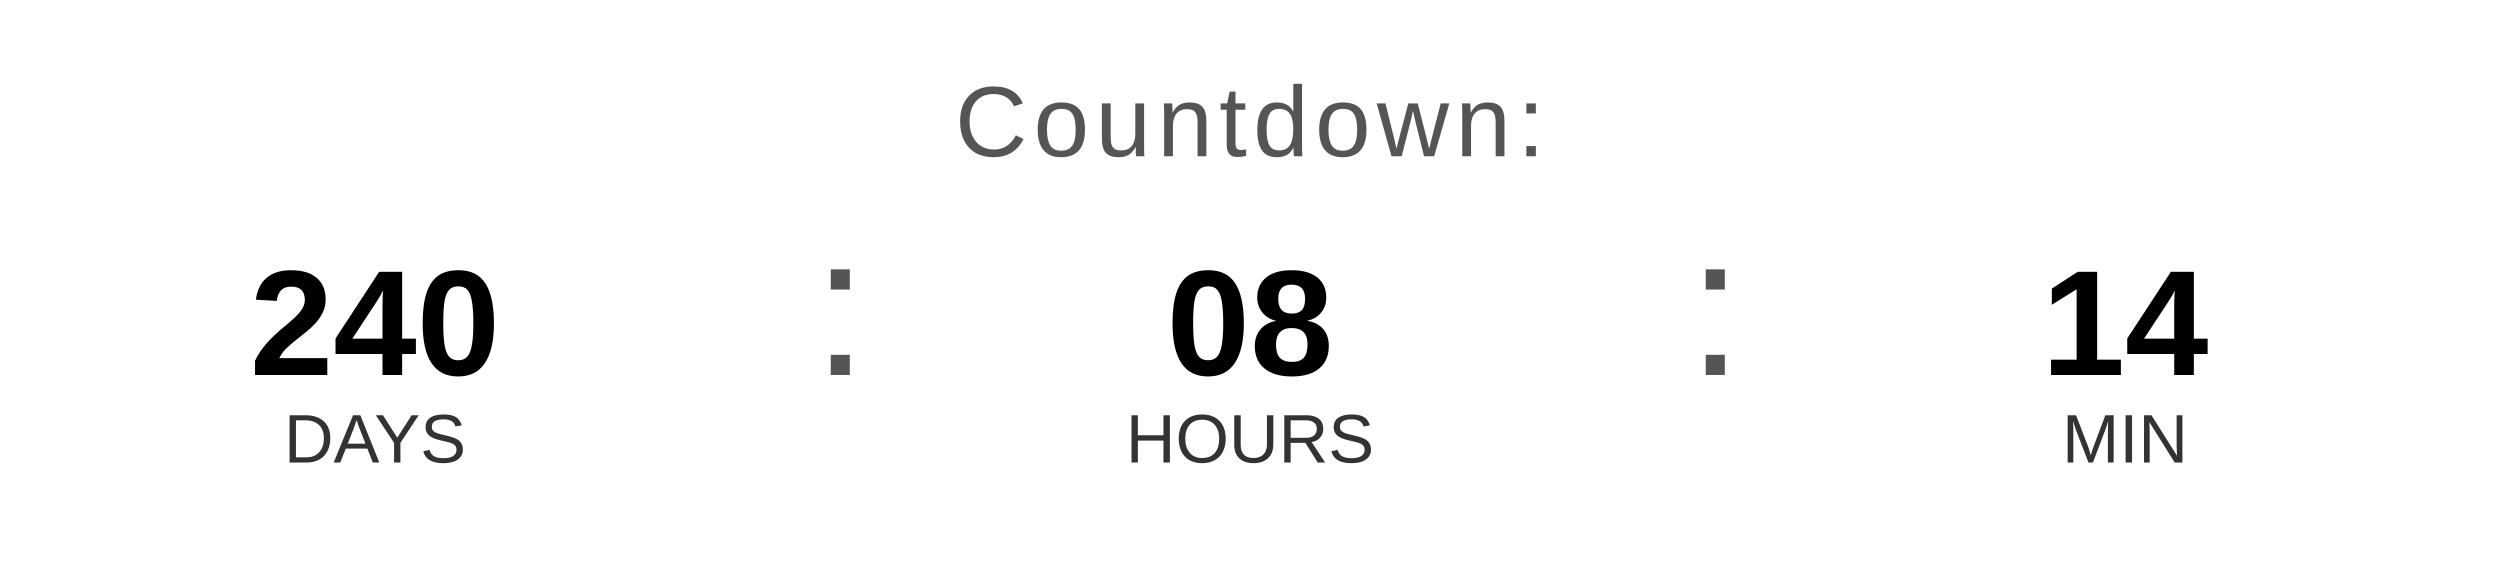
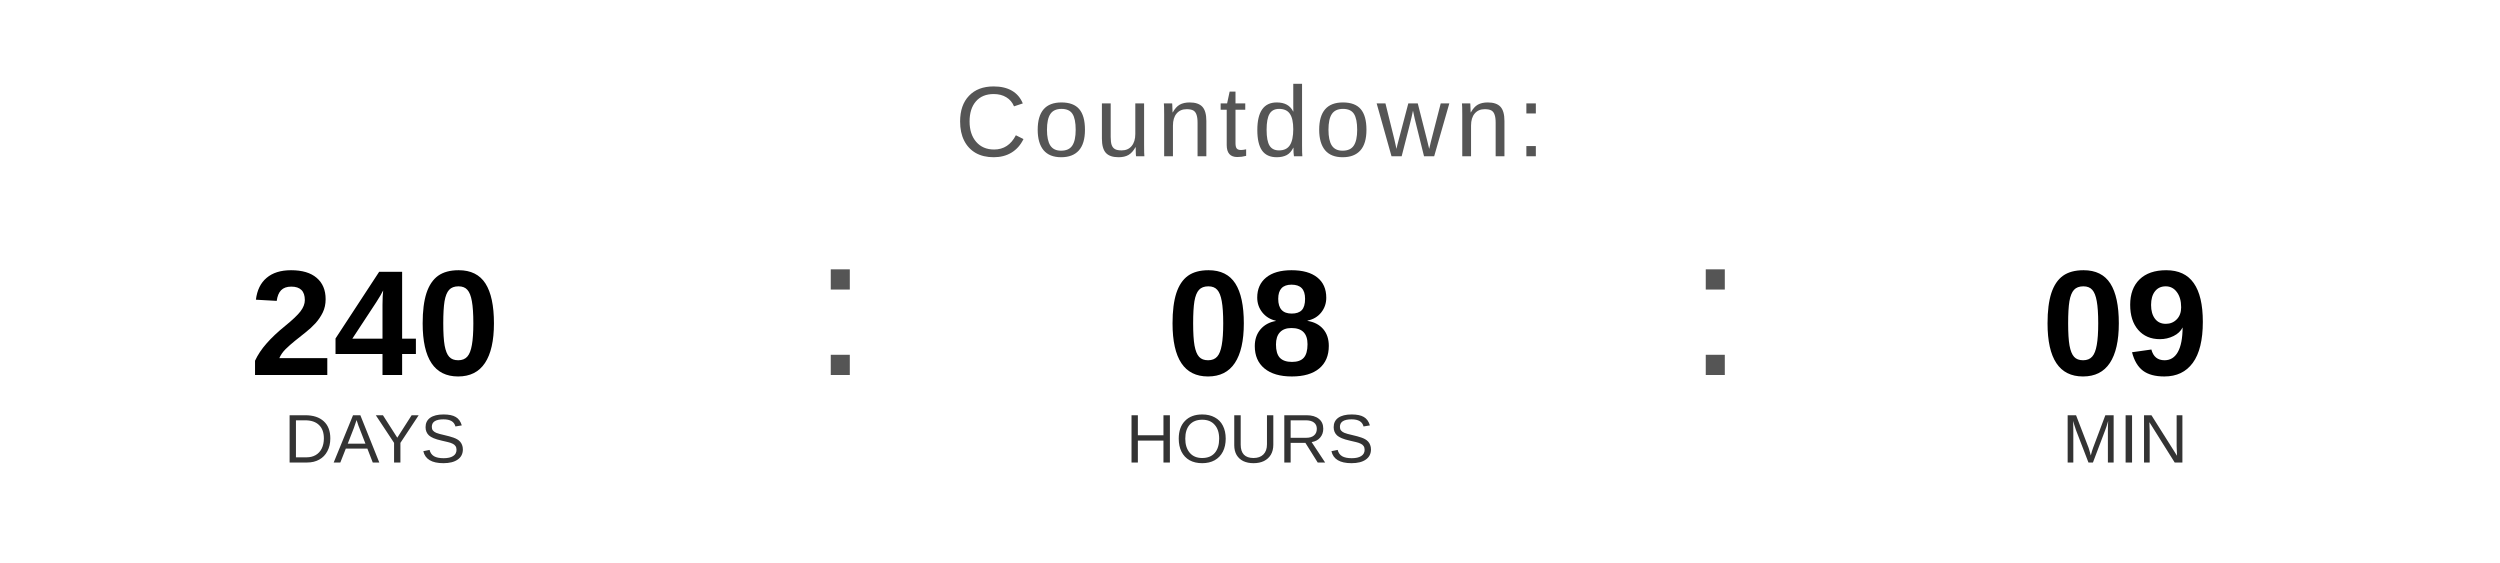
<svg xmlns="http://www.w3.org/2000/svg" width="400" height="90" viewBox="0 0 400 90">
  <text x="200" y="25" font-family="Arial, Helvetica, sans-serif" font-size="16" fill="#555555" text-anchor="middle" letter-spacing="1">
    Countdown:
  </text>
  <text x="60" y="60" font-family="Arial, Helvetica, sans-serif" font-size="24" font-weight="bold" fill="#000000" text-anchor="middle">240</text>
  <text x="60" y="74" font-family="Arial, Helvetica, sans-serif" font-size="11" fill="#333333" text-anchor="middle">DAYS</text>
  <text x="130" y="60" font-family="Arial, sans-serif" font-size="32" fill="#555555">:</text>
  <text x="200" y="60" font-family="Arial, Helvetica, sans-serif" font-size="24" font-weight="bold" fill="#000000" text-anchor="middle">08</text>
  <text x="200" y="74" font-family="Arial, Helvetica, sans-serif" font-size="11" fill="#333333" text-anchor="middle">HOURS</text>
  <text x="270" y="60" font-family="Arial, sans-serif" font-size="32" fill="#555555">:</text>
-   <text x="340" y="60" font-family="Arial, Helvetica, sans-serif" font-size="24" font-weight="bold" fill="#000000" text-anchor="middle">14</text>
+   <text x="340" y="60" font-family="Arial, Helvetica, sans-serif" font-size="24" font-weight="bold" fill="#000000" text-anchor="middle">09</text>
  <text x="340" y="74" font-family="Arial, Helvetica, sans-serif" font-size="11" fill="#333333" text-anchor="middle">MIN</text>
</svg>
